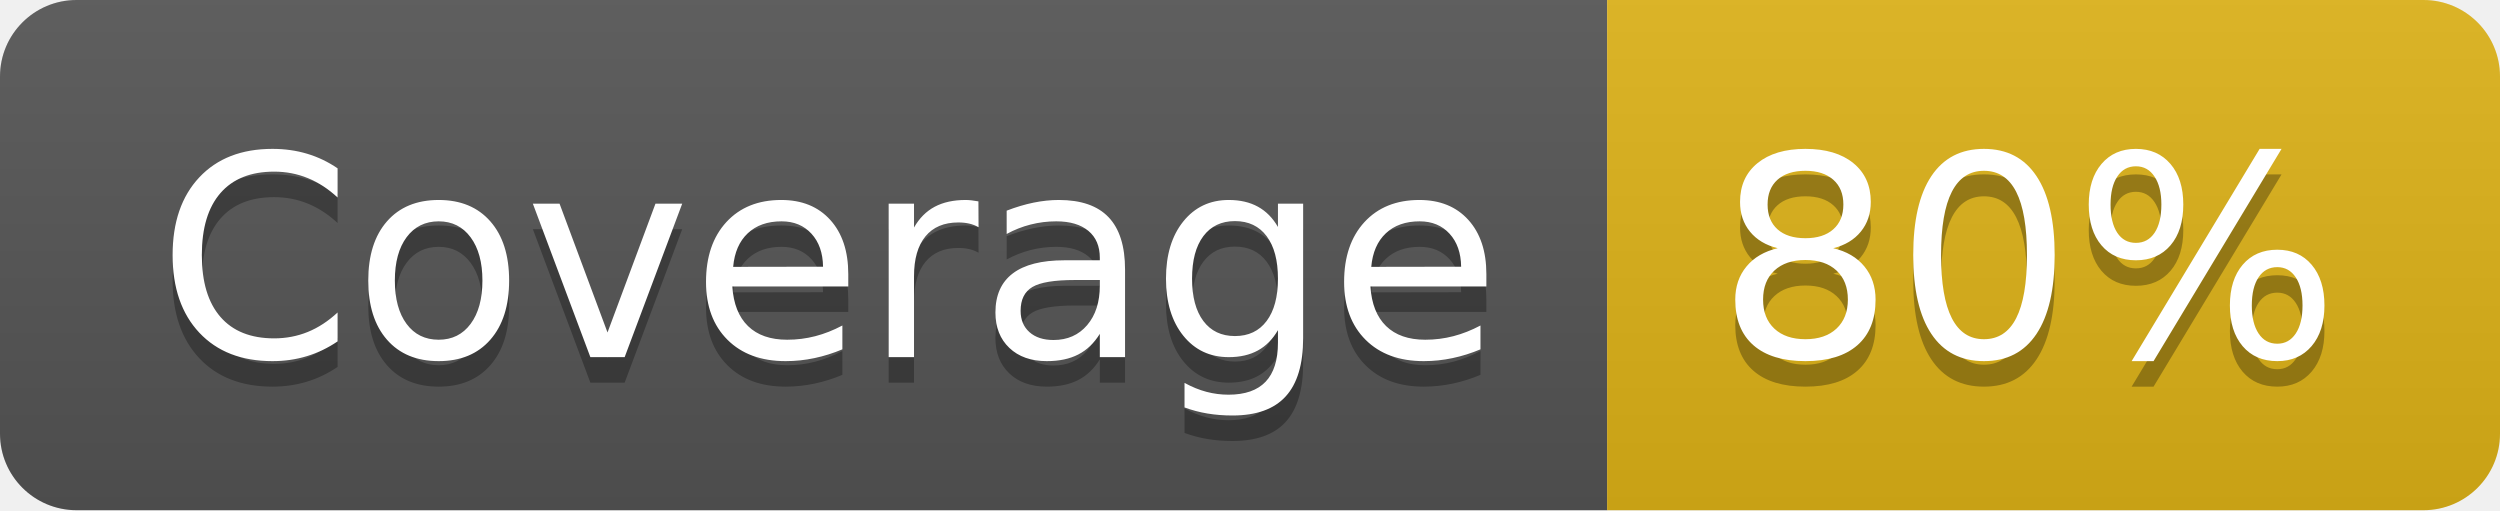
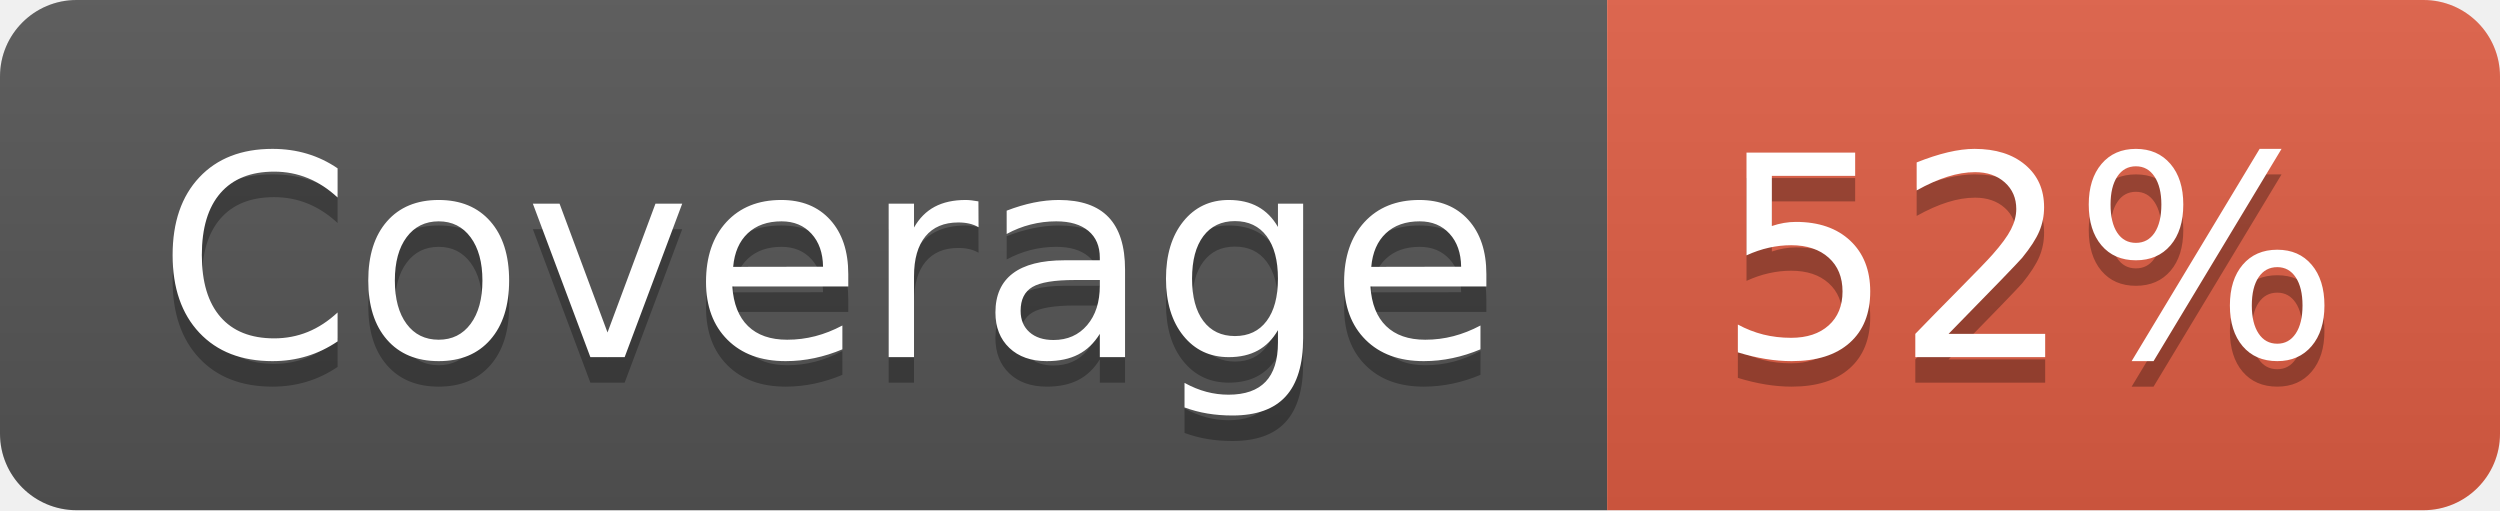
- <svg xmlns="http://www.w3.org/2000/svg" width="98" height="20" role="img" aria-label="Coverage: 80%">
+ <svg xmlns="http://www.w3.org/2000/svg" width="98" height="20" role="img" aria-label="Coverage: 52%">
  <linearGradient id="s" x2="0" y2="100%">
    <stop offset="0" stop-color="#bbb" stop-opacity=".1" />
    <stop offset="1" stop-opacity=".1" />
  </linearGradient>
  <clipPath id="r">
    <rect width="98" height="20" rx="3" fill="#fff" />
  </clipPath>
  <g clip-path="url(#r)">
    <rect width="63" height="20" fill="#555" />
-     <rect x="63" width="35" height="20" fill="#dfb317" />
+     <rect x="63" width="35" height="20" fill="#e05d44" />
    <rect width="98" height="20" fill="url(#s)" />
  </g>
  <g fill="#fff" text-anchor="middle" font-family="Verdana,Geneva,DejaVu Sans,sans-serif" text-rendering="geometricPrecision" font-size="110">
    <text aria-hidden="true" x="325" y="150" fill="#010101" fill-opacity=".3" transform="scale(.1)" textLength="530">Coverage</text>
    <text x="325" y="140" transform="scale(.1)" fill="#fff" textLength="530">Coverage</text>
-     <text aria-hidden="true" x="795" y="150" fill="#010101" fill-opacity=".3" transform="scale(.1)" textLength="250">80%</text>
-     <text x="795" y="140" transform="scale(.1)" fill="#fff" textLength="250">80%</text>
+     <text aria-hidden="true" x="795" y="150" fill="#010101" fill-opacity=".3" transform="scale(.1)" textLength="250">52%</text>
+     <text x="795" y="140" transform="scale(.1)" fill="#fff" textLength="250">52%</text>
  </g>
</svg>
